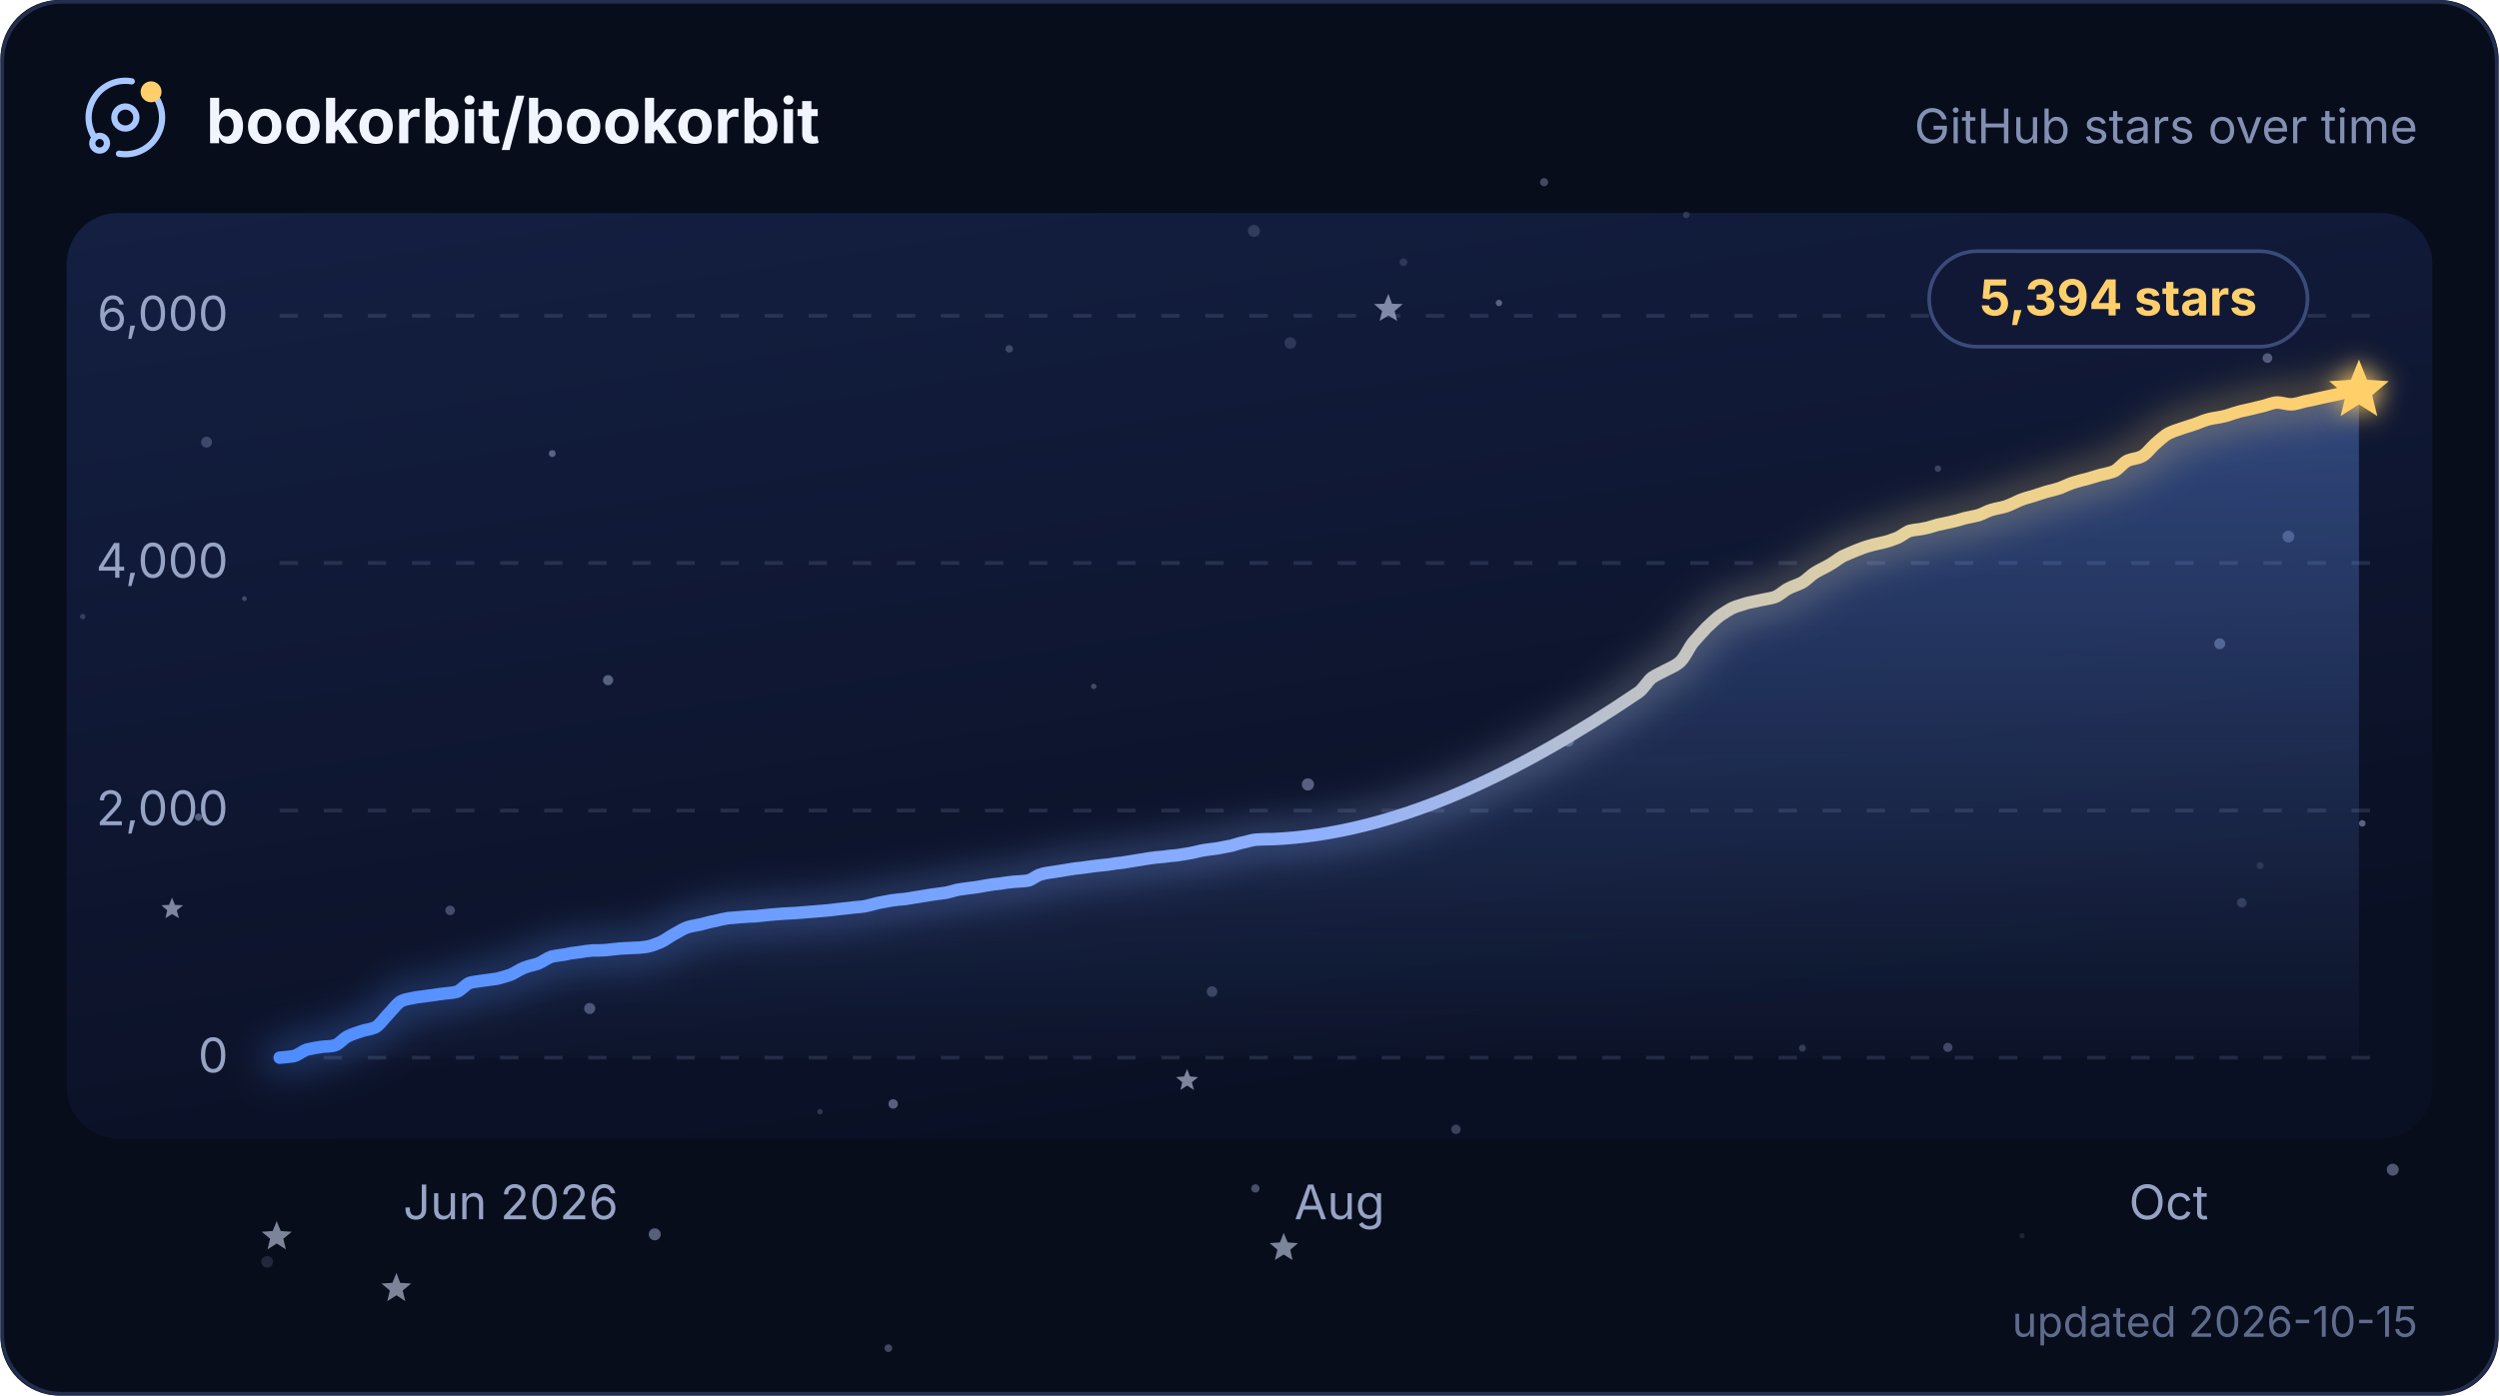
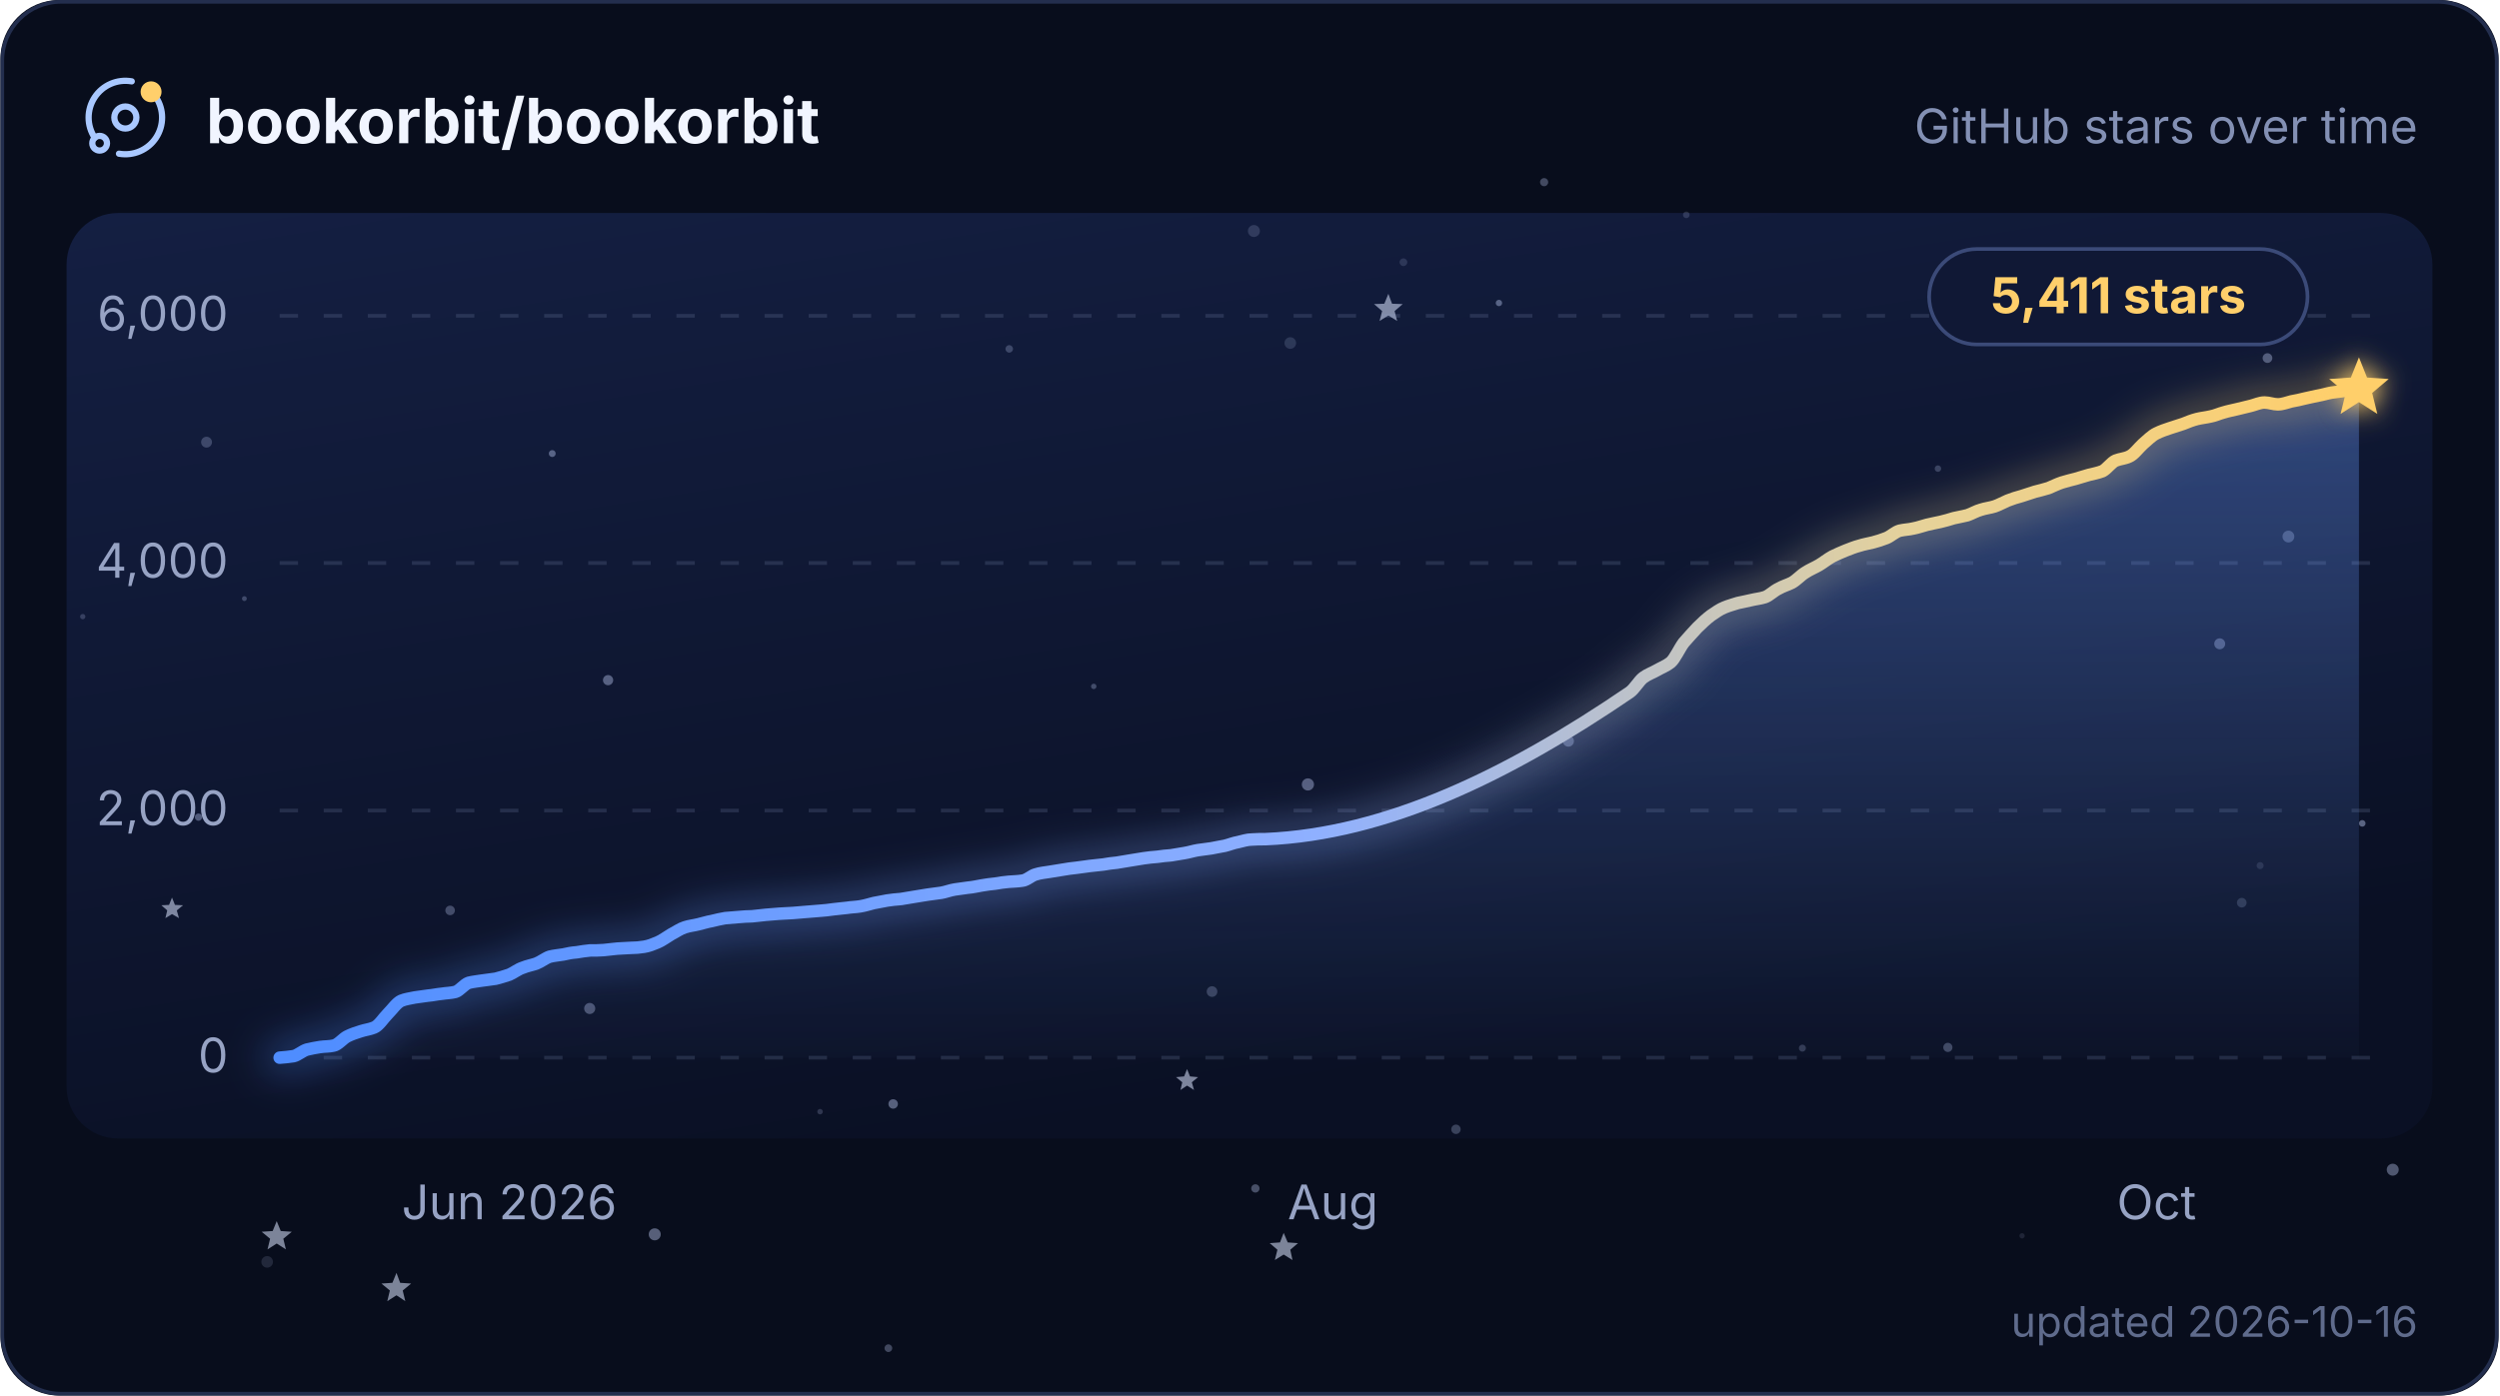
<svg xmlns="http://www.w3.org/2000/svg" width="580" height="324" viewBox="0 0 680 380" role="img" aria-labelledby="title description">
  <defs>
    <linearGradient id="plot" x1="0" y1="0" x2="0.4" y2="1">
      <stop offset="0" stop-color="#141f42" />
      <stop offset="1" stop-color="#0a1024" />
    </linearGradient>
    <linearGradient id="trend" x1="0" y1="0" x2="1" y2="0">
      <stop offset="0" stop-color="#4f8dff" />
      <stop offset="0.5" stop-color="#8fb0ff" />
      <stop offset="0.79" stop-color="#e6d29a" />
      <stop offset="1" stop-color="#ffcf6b" />
    </linearGradient>
    <linearGradient id="trendArea" x1="0" y1="0" x2="0" y2="1">
      <stop offset="0" stop-color="#6b9cff" stop-opacity="0.36" />
      <stop offset="1" stop-color="#6b9cff" stop-opacity="0.02" />
    </linearGradient>
    <filter id="trendGlow" x="-6%" y="-40%" width="112%" height="180%">
      <feGaussianBlur stdDeviation="5" />
    </filter>
    <filter id="headGlow" x="-150%" y="-150%" width="400%" height="400%">
      <feGaussianBlur stdDeviation="3.4" result="glow" />
      <feMerge>
        <feMergeNode in="glow" />
        <feMergeNode in="SourceGraphic" />
      </feMerge>
    </filter>
    <clipPath id="cardClip">
      <rect width="680" height="380" rx="16" />
    </clipPath>
    <style>
      text { font-family: Inter, ui-sans-serif, system-ui, -apple-system, BlinkMacSystemFont, "Segoe UI", sans-serif; }
      .grid { stroke: #93a2cc; stroke-opacity: 0.18; stroke-width: 1; stroke-dasharray: 5 7; }
      .axis-label { fill: #97a3c4; font-size: 13px; }
      .twinkle { opacity: 0.55; transform-box: fill-box; transform-origin: center; animation: twinkle ease-in-out infinite; }
      .trend, .trend-glow { stroke-dasharray: 655; animation: draw 2.1s cubic-bezier(0.22, 0.61, 0.36, 1) 1; }
      .satellite { transform-origin: 0 0; animation: spin 16s linear infinite; }
      @keyframes twinkle { 0%, 100% { opacity: 0.25; transform: scale(0.72); } 50% { opacity: 1; transform: scale(1.12); } }
      @keyframes draw { from { stroke-dashoffset: 655; } to { stroke-dashoffset: 0; } }
      @keyframes spin { to { transform: rotate(360deg); } }
      @media (prefers-reduced-motion: reduce) {
        .twinkle, .trend, .trend-glow, .satellite { animation: none; }
        .twinkle { opacity: 0.65; }
      }
    </style>
  </defs>
  <g clip-path="url(#cardClip)">
    <rect width="680" height="380" fill="#080d1c" />
    <rect x="18" y="58" width="644" height="252" rx="14" fill="url(#plot)" />
    <g>
      <circle cx="458.9" cy="58.5" r="0.90" fill="#c8d6ff" opacity="0.17" />
      <circle cx="396.2" cy="307.5" r="1.28" fill="#c8d6ff" opacity="0.25" />
      <circle cx="53.9" cy="222.5" r="0.99" fill="#c8d6ff" opacity="0.36" />
      <circle cx="341.2" cy="62.9" r="1.63" fill="#c8d6ff" opacity="0.17" />
      <circle cx="243" cy="300.6" r="1.29" fill="#c8d6ff" opacity="0.40" />
      <circle cx="355.9" cy="213.6" r="1.66" fill="#c8d6ff" opacity="0.39" />
      <circle cx="604.1" cy="175.3" r="1.49" fill="#c8d6ff" opacity="0.34" />
      <circle cx="426.8" cy="201.8" r="1.51" fill="#c8d6ff" opacity="0.34" />
      <circle cx="617.1" cy="97.5" r="1.32" fill="#c8d6ff" opacity="0.35" />
      <circle cx="66.4" cy="163" r="0.66" fill="#c8d6ff" opacity="0.26" />
      <circle cx="297.6" cy="186.9" r="0.74" fill="#c8d6ff" opacity="0.28" />
      <circle cx="351.1" cy="93.4" r="1.58" fill="#c8d6ff" opacity="0.16" />
      <circle cx="329.8" cy="270" r="1.45" fill="#c8d6ff" opacity="0.24" />
      <circle cx="241.7" cy="367.1" r="1.05" fill="#c8d6ff" opacity="0.29" />
      <circle cx="122.4" cy="247.9" r="1.30" fill="#c8d6ff" opacity="0.29" />
      <circle cx="490.5" cy="285.4" r="0.96" fill="#c8d6ff" opacity="0.21" />
      <circle cx="381.9" cy="71.4" r="1.05" fill="#c8d6ff" opacity="0.15" />
      <circle cx="178.1" cy="336.1" r="1.64" fill="#c8d6ff" opacity="0.41" />
      <circle cx="341.6" cy="323.6" r="1.13" fill="#c8d6ff" opacity="0.33" />
      <circle cx="150.2" cy="123.5" r="0.94" fill="#c8d6ff" opacity="0.39" />
      <circle cx="165.4" cy="185.2" r="1.39" fill="#c8d6ff" opacity="0.39" />
      <circle cx="223.1" cy="302.7" r="0.75" fill="#c8d6ff" opacity="0.19" />
      <circle cx="274.6" cy="95" r="1.02" fill="#c8d6ff" opacity="0.24" />
      <circle cx="22.4" cy="167.9" r="0.72" fill="#c8d6ff" opacity="0.21" />
      <circle cx="622.8" cy="146.1" r="1.61" fill="#c8d6ff" opacity="0.29" />
      <circle cx="407.9" cy="82.5" r="0.87" fill="#c8d6ff" opacity="0.39" />
      <circle cx="420.2" cy="49.6" r="1.11" fill="#c8d6ff" opacity="0.30" />
      <circle cx="550.3" cy="336.5" r="0.72" fill="#c8d6ff" opacity="0.12" />
      <circle cx="642.9" cy="224.2" r="0.90" fill="#c8d6ff" opacity="0.42" />
      <circle cx="160.4" cy="274.6" r="1.51" fill="#c8d6ff" opacity="0.33" />
      <circle cx="610.1" cy="245.8" r="1.31" fill="#c8d6ff" opacity="0.18" />
      <circle cx="651.2" cy="318.5" r="1.63" fill="#c8d6ff" opacity="0.37" />
      <circle cx="527.4" cy="127.6" r="0.88" fill="#c8d6ff" opacity="0.23" />
      <circle cx="56.1" cy="120.4" r="1.48" fill="#c8d6ff" opacity="0.24" />
      <circle cx="530.1" cy="285.2" r="1.25" fill="#c8d6ff" opacity="0.28" />
      <circle cx="615.1" cy="235.7" r="0.96" fill="#c8d6ff" opacity="0.13" />
      <circle cx="72.6" cy="343.6" r="1.58" fill="#c8d6ff" opacity="0.14" />
      <path class="twinkle" d="M377.8,80 L378.8,82.7 L381.7,82.8 L379.5,84.7 L380.2,87.4 L377.8,85.9 L375.4,87.4 L376.1,84.7 L373.9,82.8 L376.7,82.7Z" fill="#dbe5ff" style="animation-duration:6.5s;animation-delay:-4.5s" />
      <path class="twinkle" d="M75.2,332.5 L76.3,335.2 L79.3,335.4 L77,337.3 L77.7,340.2 L75.2,338.6 L72.7,340.2 L73.4,337.3 L71.1,335.4 L74.1,335.2Z" fill="#dbe5ff" style="animation-duration:5.0s;animation-delay:-2.0s" />
      <path class="twinkle" d="M46.7,244.4 L47.5,246.4 L49.7,246.5 L48,247.9 L48.6,250 L46.7,248.9 L44.9,250 L45.4,247.9 L43.8,246.5 L45.9,246.4Z" fill="#dbe5ff" style="animation-duration:4.8s;animation-delay:-2.2s" />
      <path class="twinkle" d="M349.3,335.7 L350.4,338.3 L353.2,338.5 L351.1,340.3 L351.7,343.1 L349.3,341.6 L346.9,343.1 L347.6,340.3 L345.5,338.5 L348.3,338.3Z" fill="#dbe5ff" style="animation-duration:5.8s;animation-delay:-2.4s" />
      <path class="twinkle" d="M323,291.1 L323.8,293.1 L326,293.3 L324.3,294.7 L324.9,296.8 L323,295.6 L321.2,296.8 L321.7,294.7 L320,293.3 L322.2,293.1Z" fill="#dbe5ff" style="animation-duration:5.4s;animation-delay:-0.3s" />
      <path class="twinkle" d="M107.8,346.6 L108.8,349.3 L111.8,349.5 L109.5,351.4 L110.2,354.3 L107.8,352.7 L105.3,354.3 L106,351.4 L103.7,349.5 L106.7,349.3Z" fill="#dbe5ff" style="animation-duration:6.7s;animation-delay:-3.8s" />
    </g>
    <g>
      <line x1="76" y1="288" x2="646" y2="288" class="grid" />
      <text x="62" y="292" text-anchor="end" class="axis-label">0</text>
      <line x1="76" y1="220.7" x2="646" y2="220.7" class="grid" />
      <text x="62" y="224.7" text-anchor="end" class="axis-label">2,000</text>
      <line x1="76" y1="153.3" x2="646" y2="153.3" class="grid" />
      <text x="62" y="157.3" text-anchor="end" class="axis-label">4,000</text>
      <line x1="76" y1="86" x2="646" y2="86" class="grid" />
      <text x="62" y="90" text-anchor="end" class="axis-label">6,000</text>
    </g>
-     <path d="M76 288 C77.2 287.9 78.5 287.8 79.7 287.6 C80.9 287.4 82.2 286.2 83.4 285.8 C84.6 285.5 85.9 285.3 87.1 285.1 C88.3 284.9 89.6 285 90.8 284.7 C92 284.5 93.3 282.8 94.5 282.2 C95.7 281.6 97 281.2 98.2 280.8 C99.4 280.4 100.7 280.3 101.9 279.8 C103.1 279.3 104.4 277.3 105.6 276.1 C106.8 274.9 108.1 273 109.3 272.5 C110.5 272 111.8 271.9 113 271.6 C114.2 271.4 115.5 271.3 116.7 271.1 C117.9 271 119.2 270.7 120.4 270.6 C121.6 270.4 122.9 270.4 124.1 270.1 C125.3 269.8 126.6 268 127.8 267.6 C129 267.3 130.3 267.2 131.5 267 C132.7 266.8 134 266.7 135.2 266.5 C136.4 266.2 137.7 265.8 138.9 265.4 C140.1 264.9 141.4 263.9 142.6 263.5 C143.8 263 145.1 262.8 146.3 262.4 C147.5 261.9 148.8 260.9 150 260.5 C151.2 260.2 152.5 260.1 153.7 259.9 C154.9 259.6 156.2 259.4 157.4 259.3 C158.6 259.1 159.9 258.9 161.1 258.8 C162.3 258.8 163.6 258.8 164.8 258.7 C166 258.6 167.3 258.4 168.5 258.3 C169.7 258.2 170.9 258.2 172.2 258.1 C173.4 258.1 174.6 258 175.9 257.8 C177.1 257.6 178.3 257.1 179.6 256.6 C180.8 256.1 182 255.1 183.3 254.4 C184.5 253.8 185.7 252.9 187 252.5 C188.2 252.1 189.4 252 190.7 251.7 C191.9 251.4 193.1 251 194.4 250.8 C195.6 250.5 196.8 250.2 198.1 250 C199.3 249.9 200.5 249.8 201.8 249.7 C203 249.6 204.2 249.5 205.5 249.5 C206.7 249.4 207.9 249.2 209.2 249.1 C210.4 249 211.6 248.9 212.9 248.8 C214.1 248.7 215.3 248.7 216.6 248.6 C217.8 248.5 219 248.4 220.3 248.3 C221.5 248.2 222.7 248.1 224 248 C225.2 247.9 226.4 247.8 227.7 247.6 C228.9 247.5 230.1 247.3 231.4 247.2 C232.6 247 233.8 247 235.1 246.8 C236.3 246.6 237.5 246.2 238.8 245.9 C240 245.7 241.2 245.4 242.5 245.2 C243.7 245 244.9 244.9 246.2 244.8 C247.4 244.6 248.6 244.4 249.9 244.2 C251.1 244 252.3 243.8 253.6 243.6 C254.8 243.4 256 243.3 257.3 243.1 C258.5 242.9 259.7 242.4 261 242.2 C262.2 242 263.4 241.9 264.7 241.7 C265.9 241.6 267.1 241.3 268.4 241.1 C269.6 240.9 270.8 240.7 272.1 240.6 C273.3 240.4 274.5 240.2 275.8 240.1 C277 240 278.2 240 279.5 239.8 C280.7 239.7 281.9 238.4 283.2 238.1 C284.4 237.7 285.6 237.6 286.9 237.4 C288.1 237.2 289.3 237 290.6 236.8 C291.8 236.6 293 236.4 294.3 236.3 C295.5 236.1 296.7 236 298 235.8 C299.2 235.7 300.4 235.5 301.7 235.4 C302.9 235.2 304.1 235 305.4 234.9 C306.6 234.7 307.8 234.5 309.1 234.3 C310.3 234.1 311.5 233.9 312.8 233.7 C314 233.5 315.2 233.4 316.5 233.3 C317.7 233.1 318.9 233 320.2 232.9 C321.4 232.7 322.6 232.5 323.9 232.3 C325.1 232.1 326.3 231.7 327.6 231.5 C328.8 231.3 330 231.2 331.3 231 C332.5 230.8 333.7 230.5 335 230.3 C336.2 230 337.4 229.5 338.7 229.3 C339.9 229 341.1 228.6 342.4 228.6 C343.6 228.5 344.8 228.5 346.1 228.5 C379.3 227.1 412.6 211 445.9 188.5 C447.2 187.6 448.4 185.4 449.6 184.5 C450.9 183.6 452.1 183.2 453.3 182.5 C454.6 181.8 455.8 181.4 457 180.4 C458.3 179.4 459.5 176.6 460.7 175 C462 173.5 463.2 172.2 464.4 170.9 C465.7 169.7 466.9 168.5 468.1 167.6 C469.4 166.8 470.6 165.9 471.8 165.4 C473.1 164.9 474.3 164.6 475.5 164.2 C476.8 163.9 478 163.7 479.2 163.4 C480.5 163.1 481.7 163 482.9 162.6 C484.2 162.2 485.4 160.9 486.6 160.3 C487.9 159.6 489.1 159.3 490.3 158.7 C491.6 158 492.8 156.6 494 155.9 C495.3 155.1 496.5 154.6 497.7 153.9 C499 153.2 500.2 152.2 501.4 151.5 C502.7 150.9 503.9 150.4 505.1 149.9 C506.4 149.4 507.6 148.9 508.8 148.6 C510.1 148.2 511.3 148 512.5 147.7 C513.8 147.4 515 147 516.2 146.5 C517.5 146 518.7 144.8 519.9 144.5 C521.2 144.2 522.4 144.2 523.6 143.9 C524.9 143.7 526.1 143.2 527.3 142.9 C528.6 142.6 529.8 142.4 531 142.1 C532.3 141.8 533.5 141.5 534.7 141.1 C536 140.8 537.2 140.6 538.4 140.3 C539.7 139.9 540.9 139.1 542.1 138.8 C543.4 138.4 544.6 138.3 545.8 137.9 C547.1 137.5 548.3 136.8 549.5 136.3 C550.7 135.8 552 135.4 553.2 135.1 C554.4 134.7 555.7 134.3 556.9 133.9 C558.1 133.6 559.4 133.3 560.6 132.9 C561.8 132.4 563.1 131.8 564.3 131.4 C565.5 131 566.8 130.7 568 130.4 C569.2 130 570.5 129.7 571.7 129.3 C572.9 129 574.2 128.8 575.4 128.3 C576.6 127.7 577.9 125.9 579.1 125.4 C580.3 124.9 581.6 124.9 582.8 124.3 C584 123.8 585.3 122 586.5 120.9 C587.7 119.9 589 118.6 590.2 118 C591.4 117.4 592.7 117 593.9 116.6 C595.1 116.2 596.4 115.8 597.6 115.4 C598.8 114.9 600.1 114.4 601.3 114.1 C602.5 113.8 603.8 113.7 605 113.4 C606.2 113.2 607.5 112.6 608.7 112.3 C609.9 111.9 611.2 111.7 612.4 111.4 C613.6 111.1 614.9 110.8 616.1 110.5 C617.3 110.2 618.6 109.6 619.8 109.6 C621 109.6 622.3 110.1 623.5 110.1 C624.7 110.1 626 109.6 627.2 109.3 C628.4 109.1 629.7 108.8 630.9 108.5 C632.1 108.2 633.4 108 634.6 107.7 C635.8 107.5 637.1 107.1 638.3 106.9 C639.5 106.7 640.8 106.6 642 106.4 L642 288 L76 288 Z" fill="url(#trendArea)" />
-     <path class="trend-glow" d="M76 288 C77.2 287.9 78.5 287.8 79.7 287.6 C80.9 287.4 82.2 286.2 83.4 285.8 C84.6 285.5 85.9 285.3 87.1 285.1 C88.3 284.9 89.6 285 90.8 284.7 C92 284.5 93.3 282.8 94.5 282.2 C95.7 281.6 97 281.2 98.2 280.8 C99.4 280.4 100.7 280.3 101.9 279.8 C103.1 279.3 104.4 277.3 105.6 276.1 C106.8 274.9 108.1 273 109.3 272.5 C110.5 272 111.8 271.9 113 271.6 C114.2 271.4 115.5 271.3 116.7 271.1 C117.9 271 119.2 270.7 120.4 270.6 C121.6 270.4 122.9 270.4 124.1 270.1 C125.3 269.8 126.6 268 127.8 267.6 C129 267.3 130.3 267.2 131.5 267 C132.7 266.8 134 266.7 135.2 266.5 C136.4 266.2 137.7 265.8 138.9 265.4 C140.1 264.9 141.4 263.9 142.6 263.5 C143.8 263 145.1 262.8 146.3 262.4 C147.5 261.9 148.8 260.9 150 260.5 C151.2 260.2 152.5 260.1 153.7 259.9 C154.9 259.6 156.2 259.4 157.4 259.3 C158.6 259.1 159.9 258.9 161.1 258.8 C162.3 258.8 163.6 258.8 164.8 258.7 C166 258.6 167.3 258.4 168.5 258.3 C169.7 258.2 170.9 258.2 172.2 258.1 C173.4 258.1 174.6 258 175.9 257.8 C177.1 257.6 178.3 257.1 179.6 256.6 C180.8 256.1 182 255.1 183.3 254.4 C184.5 253.8 185.7 252.9 187 252.5 C188.2 252.1 189.4 252 190.7 251.7 C191.9 251.4 193.1 251 194.4 250.8 C195.6 250.5 196.8 250.2 198.1 250 C199.3 249.9 200.5 249.8 201.8 249.7 C203 249.6 204.2 249.5 205.5 249.5 C206.7 249.4 207.9 249.2 209.2 249.1 C210.4 249 211.6 248.9 212.9 248.8 C214.1 248.7 215.3 248.7 216.6 248.6 C217.8 248.5 219 248.4 220.3 248.3 C221.5 248.2 222.7 248.1 224 248 C225.2 247.9 226.4 247.8 227.7 247.6 C228.9 247.5 230.1 247.3 231.4 247.2 C232.6 247 233.8 247 235.1 246.8 C236.3 246.6 237.5 246.2 238.8 245.9 C240 245.7 241.2 245.4 242.5 245.2 C243.7 245 244.9 244.9 246.2 244.8 C247.4 244.6 248.6 244.4 249.9 244.2 C251.1 244 252.3 243.8 253.6 243.6 C254.8 243.4 256 243.3 257.3 243.1 C258.5 242.9 259.7 242.4 261 242.2 C262.2 242 263.4 241.9 264.7 241.7 C265.9 241.6 267.1 241.3 268.4 241.1 C269.6 240.9 270.8 240.7 272.1 240.6 C273.3 240.4 274.5 240.2 275.8 240.1 C277 240 278.2 240 279.5 239.8 C280.7 239.7 281.9 238.4 283.2 238.1 C284.4 237.7 285.6 237.6 286.9 237.4 C288.1 237.2 289.3 237 290.6 236.8 C291.8 236.6 293 236.4 294.3 236.3 C295.5 236.1 296.7 236 298 235.8 C299.2 235.7 300.4 235.5 301.7 235.4 C302.9 235.2 304.1 235 305.4 234.9 C306.6 234.7 307.8 234.5 309.1 234.3 C310.3 234.1 311.5 233.9 312.8 233.7 C314 233.5 315.2 233.4 316.5 233.3 C317.7 233.1 318.9 233 320.2 232.9 C321.4 232.7 322.6 232.5 323.9 232.3 C325.1 232.1 326.3 231.7 327.6 231.5 C328.8 231.3 330 231.2 331.3 231 C332.5 230.8 333.7 230.5 335 230.3 C336.2 230 337.4 229.5 338.7 229.3 C339.9 229 341.1 228.6 342.4 228.6 C343.6 228.5 344.8 228.5 346.1 228.5 C379.3 227.1 412.6 211 445.9 188.5 C447.2 187.6 448.4 185.4 449.6 184.5 C450.9 183.6 452.1 183.2 453.3 182.5 C454.6 181.8 455.8 181.4 457 180.4 C458.3 179.4 459.5 176.6 460.7 175 C462 173.5 463.2 172.2 464.4 170.9 C465.7 169.7 466.9 168.5 468.1 167.6 C469.4 166.8 470.6 165.9 471.8 165.4 C473.1 164.9 474.3 164.6 475.5 164.2 C476.8 163.9 478 163.7 479.2 163.4 C480.5 163.1 481.7 163 482.9 162.6 C484.2 162.2 485.4 160.9 486.6 160.3 C487.9 159.6 489.1 159.3 490.3 158.7 C491.6 158 492.8 156.6 494 155.9 C495.3 155.1 496.5 154.6 497.7 153.9 C499 153.2 500.2 152.2 501.4 151.5 C502.7 150.9 503.9 150.4 505.1 149.9 C506.4 149.4 507.6 148.9 508.8 148.6 C510.1 148.2 511.3 148 512.5 147.7 C513.8 147.4 515 147 516.2 146.5 C517.5 146 518.7 144.8 519.9 144.5 C521.2 144.2 522.4 144.2 523.6 143.9 C524.9 143.7 526.1 143.2 527.3 142.9 C528.6 142.6 529.8 142.4 531 142.1 C532.3 141.8 533.5 141.5 534.7 141.1 C536 140.8 537.2 140.6 538.4 140.3 C539.7 139.9 540.9 139.1 542.1 138.8 C543.4 138.4 544.6 138.3 545.8 137.9 C547.1 137.5 548.3 136.8 549.5 136.3 C550.7 135.8 552 135.4 553.2 135.1 C554.4 134.7 555.7 134.3 556.9 133.9 C558.1 133.6 559.4 133.3 560.6 132.9 C561.8 132.4 563.1 131.8 564.3 131.4 C565.5 131 566.8 130.7 568 130.4 C569.2 130 570.5 129.7 571.7 129.3 C572.9 129 574.2 128.8 575.4 128.3 C576.6 127.7 577.9 125.9 579.1 125.4 C580.3 124.9 581.6 124.9 582.8 124.3 C584 123.8 585.3 122 586.5 120.9 C587.7 119.9 589 118.6 590.2 118 C591.4 117.4 592.7 117 593.9 116.6 C595.1 116.2 596.4 115.8 597.6 115.4 C598.8 114.9 600.1 114.4 601.3 114.1 C602.5 113.8 603.8 113.7 605 113.4 C606.2 113.2 607.5 112.6 608.7 112.3 C609.9 111.9 611.2 111.7 612.4 111.4 C613.6 111.1 614.9 110.8 616.1 110.5 C617.3 110.2 618.6 109.6 619.8 109.6 C621 109.6 622.3 110.1 623.5 110.1 C624.7 110.1 626 109.6 627.2 109.3 C628.4 109.1 629.7 108.8 630.9 108.5 C632.1 108.2 633.4 108 634.6 107.7 C635.8 107.5 637.1 107.1 638.3 106.9 C639.5 106.7 640.8 106.6 642 106.4" fill="none" stroke="url(#trend)" stroke-width="9" stroke-linecap="round" opacity="0.32" filter="url(#trendGlow)" />
-     <path class="trend" d="M76 288 C77.2 287.9 78.5 287.8 79.7 287.6 C80.9 287.4 82.2 286.2 83.4 285.8 C84.6 285.5 85.9 285.3 87.1 285.1 C88.3 284.9 89.6 285 90.8 284.7 C92 284.5 93.3 282.8 94.5 282.2 C95.7 281.6 97 281.2 98.2 280.8 C99.4 280.4 100.7 280.3 101.9 279.8 C103.1 279.3 104.4 277.3 105.6 276.1 C106.8 274.9 108.1 273 109.3 272.5 C110.5 272 111.8 271.9 113 271.6 C114.2 271.4 115.5 271.3 116.7 271.1 C117.9 271 119.2 270.7 120.4 270.6 C121.6 270.4 122.9 270.4 124.1 270.1 C125.3 269.8 126.6 268 127.8 267.6 C129 267.3 130.3 267.2 131.5 267 C132.7 266.8 134 266.7 135.2 266.5 C136.4 266.2 137.7 265.8 138.9 265.4 C140.1 264.9 141.4 263.9 142.6 263.5 C143.8 263 145.1 262.8 146.3 262.4 C147.5 261.9 148.8 260.9 150 260.5 C151.2 260.2 152.5 260.1 153.7 259.9 C154.9 259.6 156.2 259.4 157.4 259.3 C158.6 259.1 159.9 258.9 161.1 258.8 C162.3 258.8 163.6 258.8 164.8 258.7 C166 258.6 167.3 258.4 168.5 258.3 C169.7 258.2 170.9 258.2 172.2 258.1 C173.4 258.1 174.6 258 175.9 257.8 C177.1 257.6 178.3 257.1 179.6 256.6 C180.8 256.1 182 255.1 183.3 254.4 C184.5 253.8 185.7 252.9 187 252.5 C188.2 252.1 189.4 252 190.7 251.7 C191.9 251.4 193.1 251 194.4 250.8 C195.6 250.5 196.8 250.2 198.1 250 C199.3 249.9 200.5 249.8 201.8 249.7 C203 249.6 204.2 249.5 205.5 249.5 C206.7 249.4 207.9 249.2 209.2 249.1 C210.4 249 211.6 248.9 212.9 248.8 C214.1 248.7 215.3 248.7 216.6 248.6 C217.8 248.5 219 248.4 220.3 248.3 C221.5 248.2 222.7 248.1 224 248 C225.2 247.9 226.4 247.8 227.7 247.6 C228.9 247.5 230.1 247.3 231.4 247.2 C232.6 247 233.8 247 235.1 246.8 C236.3 246.6 237.5 246.2 238.8 245.9 C240 245.7 241.2 245.4 242.5 245.2 C243.7 245 244.9 244.9 246.2 244.8 C247.4 244.6 248.6 244.4 249.9 244.2 C251.1 244 252.3 243.8 253.6 243.6 C254.8 243.4 256 243.3 257.3 243.1 C258.5 242.9 259.7 242.4 261 242.2 C262.2 242 263.4 241.9 264.7 241.7 C265.9 241.6 267.1 241.3 268.4 241.1 C269.6 240.9 270.8 240.7 272.1 240.6 C273.3 240.4 274.5 240.2 275.8 240.1 C277 240 278.2 240 279.5 239.8 C280.7 239.7 281.9 238.4 283.2 238.1 C284.4 237.7 285.6 237.6 286.9 237.4 C288.1 237.2 289.3 237 290.6 236.8 C291.8 236.6 293 236.4 294.3 236.3 C295.5 236.1 296.7 236 298 235.8 C299.2 235.7 300.4 235.5 301.7 235.4 C302.9 235.2 304.1 235 305.4 234.9 C306.6 234.7 307.8 234.5 309.1 234.3 C310.3 234.1 311.5 233.9 312.8 233.7 C314 233.5 315.2 233.4 316.5 233.3 C317.7 233.1 318.9 233 320.2 232.9 C321.4 232.7 322.6 232.5 323.9 232.3 C325.1 232.1 326.3 231.7 327.6 231.5 C328.8 231.3 330 231.2 331.3 231 C332.5 230.8 333.7 230.5 335 230.3 C336.2 230 337.4 229.5 338.7 229.3 C339.9 229 341.1 228.6 342.4 228.6 C343.6 228.5 344.8 228.5 346.1 228.5 C379.3 227.1 412.6 211 445.9 188.5 C447.2 187.6 448.4 185.4 449.6 184.5 C450.9 183.6 452.1 183.2 453.3 182.5 C454.6 181.8 455.8 181.4 457 180.4 C458.3 179.4 459.5 176.6 460.7 175 C462 173.5 463.2 172.2 464.4 170.9 C465.7 169.7 466.9 168.5 468.1 167.6 C469.4 166.8 470.6 165.9 471.8 165.4 C473.1 164.9 474.3 164.6 475.5 164.2 C476.8 163.9 478 163.7 479.2 163.4 C480.5 163.1 481.7 163 482.9 162.6 C484.2 162.2 485.4 160.9 486.6 160.3 C487.9 159.6 489.1 159.3 490.3 158.7 C491.6 158 492.8 156.6 494 155.9 C495.3 155.1 496.5 154.6 497.7 153.9 C499 153.2 500.2 152.2 501.4 151.5 C502.7 150.9 503.9 150.4 505.1 149.9 C506.4 149.4 507.6 148.9 508.8 148.6 C510.1 148.2 511.3 148 512.5 147.7 C513.8 147.4 515 147 516.2 146.5 C517.5 146 518.7 144.8 519.9 144.5 C521.2 144.2 522.4 144.2 523.6 143.9 C524.9 143.7 526.1 143.2 527.3 142.9 C528.6 142.6 529.8 142.4 531 142.1 C532.3 141.8 533.5 141.5 534.7 141.1 C536 140.8 537.2 140.6 538.4 140.3 C539.7 139.9 540.9 139.1 542.1 138.8 C543.4 138.4 544.6 138.3 545.8 137.9 C547.1 137.5 548.3 136.8 549.5 136.3 C550.7 135.8 552 135.4 553.2 135.1 C554.4 134.7 555.7 134.3 556.9 133.9 C558.1 133.6 559.4 133.3 560.6 132.9 C561.8 132.4 563.1 131.8 564.3 131.4 C565.5 131 566.8 130.7 568 130.4 C569.2 130 570.5 129.7 571.7 129.3 C572.9 129 574.2 128.8 575.4 128.3 C576.6 127.7 577.9 125.9 579.1 125.4 C580.3 124.9 581.6 124.9 582.8 124.3 C584 123.8 585.3 122 586.5 120.9 C587.7 119.9 589 118.6 590.2 118 C591.4 117.4 592.7 117 593.9 116.6 C595.1 116.2 596.4 115.8 597.6 115.4 C598.8 114.9 600.1 114.4 601.3 114.1 C602.5 113.8 603.8 113.7 605 113.4 C606.2 113.2 607.5 112.6 608.7 112.3 C609.9 111.9 611.2 111.7 612.4 111.4 C613.6 111.1 614.9 110.8 616.1 110.5 C617.3 110.2 618.6 109.6 619.8 109.6 C621 109.6 622.3 110.1 623.5 110.1 C624.7 110.1 626 109.6 627.2 109.3 C628.4 109.1 629.7 108.8 630.9 108.5 C632.1 108.2 633.4 108 634.6 107.7 C635.8 107.5 637.1 107.1 638.3 106.9 C639.5 106.7 640.8 106.6 642 106.4" fill="none" stroke="url(#trend)" stroke-width="3.4" stroke-linecap="round" stroke-linejoin="round" />
+     <path d="M76 288 C77.2 287.9 78.5 287.8 79.7 287.6 C80.9 287.4 82.1 286.2 83.4 285.8 C84.6 285.5 85.8 285.3 87 285.1 C88.3 284.9 89.5 285 90.7 284.7 C91.9 284.5 93.2 282.8 94.4 282.2 C95.6 281.6 96.8 281.2 98.1 280.8 C99.3 280.4 100.5 280.3 101.7 279.8 C103 279.3 104.2 277.3 105.4 276.1 C106.6 274.9 107.9 273 109.1 272.5 C110.3 272 111.5 271.9 112.8 271.6 C114 271.4 115.2 271.3 116.4 271.1 C117.7 271 118.9 270.7 120.1 270.6 C121.3 270.4 122.6 270.4 123.8 270.1 C125 269.8 126.2 268 127.5 267.6 C128.7 267.3 129.9 267.2 131.1 267 C132.4 266.8 133.6 266.7 134.8 266.5 C136 266.2 137.3 265.8 138.5 265.4 C139.7 264.9 140.9 263.9 142.2 263.5 C143.4 263 144.6 262.8 145.8 262.4 C147.1 261.9 148.3 260.9 149.5 260.5 C150.7 260.2 152 260.1 153.2 259.9 C154.4 259.6 155.6 259.4 156.9 259.3 C158.1 259.1 159.3 258.9 160.5 258.8 C161.8 258.8 163 258.8 164.2 258.7 C165.4 258.6 166.7 258.4 167.9 258.3 C169.1 258.2 170.3 258.2 171.6 258.1 C172.8 258.1 174 258 175.2 257.8 C176.5 257.6 177.7 257.1 178.9 256.6 C180.1 256.1 181.4 255.1 182.6 254.4 C183.8 253.8 185 252.9 186.3 252.5 C187.5 252.1 188.7 252 189.9 251.7 C191.2 251.4 192.4 251 193.6 250.8 C194.8 250.5 196.1 250.2 197.3 250 C198.5 249.9 199.7 249.8 201 249.7 C202.2 249.6 203.4 249.5 204.6 249.5 C205.9 249.4 207.1 249.2 208.3 249.1 C209.5 249 210.8 248.9 212 248.8 C213.2 248.7 214.4 248.7 215.7 248.6 C216.9 248.5 218.1 248.4 219.3 248.3 C220.6 248.2 221.8 248.1 223 248 C224.2 247.9 225.5 247.8 226.7 247.6 C227.9 247.5 229.1 247.3 230.4 247.2 C231.6 247 232.8 247 234 246.8 C235.3 246.6 236.5 246.2 237.7 245.9 C238.9 245.7 240.2 245.4 241.4 245.2 C242.6 245 243.8 244.9 245.1 244.8 C246.3 244.6 247.5 244.4 248.7 244.2 C250 244 251.2 243.8 252.4 243.6 C253.6 243.4 254.9 243.3 256.1 243.1 C257.3 242.9 258.5 242.4 259.8 242.2 C261 242 262.2 241.9 263.4 241.7 C264.7 241.6 265.9 241.3 267.1 241.1 C268.3 240.9 269.6 240.7 270.8 240.6 C272 240.4 273.2 240.2 274.5 240.1 C275.7 240 276.9 240 278.1 239.8 C279.4 239.7 280.6 238.4 281.8 238.1 C283 237.7 284.3 237.6 285.5 237.4 C286.7 237.2 287.9 237 289.2 236.8 C290.4 236.6 291.6 236.4 292.8 236.3 C294.1 236.1 295.3 236 296.5 235.8 C297.7 235.7 299 235.5 300.2 235.4 C301.4 235.2 302.6 235 303.9 234.9 C305.1 234.7 306.3 234.5 307.5 234.3 C308.8 234.1 310 233.9 311.2 233.7 C312.4 233.5 313.7 233.4 314.9 233.3 C316.1 233.1 317.3 233 318.6 232.9 C319.8 232.7 321 232.5 322.2 232.3 C323.5 232.1 324.7 231.7 325.9 231.5 C327.1 231.3 328.4 231.2 329.6 231 C330.8 230.8 332 230.5 333.3 230.3 C334.5 230 335.7 229.5 336.9 229.3 C338.2 229 339.4 228.6 340.6 228.6 C341.8 228.5 343.1 228.5 344.3 228.5 C377.4 227.1 410.5 211 443.5 188.5 C444.8 187.6 446 185.4 447.2 184.5 C448.4 183.6 449.7 183.2 450.9 182.5 C452.1 181.8 453.3 181.4 454.6 180.4 C455.8 179.4 457 176.6 458.2 175 C459.5 173.5 460.7 172.2 461.9 170.9 C463.1 169.7 464.4 168.5 465.6 167.6 C466.8 166.8 468 165.9 469.3 165.4 C470.5 164.9 471.7 164.6 472.9 164.2 C474.2 163.9 475.4 163.7 476.6 163.4 C477.8 163.1 479.1 163 480.3 162.6 C481.5 162.2 482.7 160.9 484 160.3 C485.2 159.6 486.4 159.3 487.6 158.7 C488.9 158 490.1 156.6 491.3 155.9 C492.5 155.1 493.8 154.6 495 153.9 C496.2 153.2 497.4 152.2 498.7 151.5 C499.9 150.9 501.1 150.4 502.3 149.9 C503.6 149.4 504.8 148.9 506 148.6 C507.2 148.2 508.5 148 509.7 147.7 C510.9 147.4 512.1 147 513.4 146.5 C514.6 146 515.8 144.8 517 144.5 C518.3 144.2 519.5 144.2 520.7 143.9 C521.9 143.7 523.2 143.2 524.4 142.9 C525.6 142.6 526.8 142.4 528.1 142.1 C529.3 141.8 530.5 141.5 531.7 141.1 C533 140.8 534.2 140.6 535.4 140.3 C536.6 139.9 537.9 139.1 539.1 138.8 C540.3 138.4 541.5 138.3 542.8 137.9 C544 137.5 545.2 136.8 546.4 136.3 C547.7 135.8 548.9 135.4 550.1 135.1 C551.3 134.7 552.6 134.3 553.8 133.9 C555 133.6 556.2 133.3 557.5 132.9 C558.7 132.4 559.9 131.8 561.1 131.4 C562.4 131 563.6 130.7 564.8 130.4 C566 130 567.3 129.7 568.5 129.3 C569.7 129 570.9 128.8 572.2 128.3 C573.4 127.7 574.6 125.9 575.8 125.4 C577.1 124.9 578.3 124.9 579.5 124.3 C580.7 123.8 582 122 583.2 120.9 C584.4 119.9 585.6 118.6 586.9 118 C588.1 117.4 589.3 117 590.5 116.6 C591.8 116.2 593 115.8 594.2 115.4 C595.4 114.9 596.7 114.4 597.9 114.1 C599.1 113.8 600.3 113.7 601.6 113.4 C602.8 113.2 604 112.6 605.2 112.3 C606.5 111.9 607.7 111.7 608.9 111.4 C610.1 111.1 611.4 110.8 612.6 110.5 C613.8 110.2 615 109.6 616.3 109.6 C617.5 109.6 618.7 110.1 619.9 110.1 C621.2 110.1 622.4 109.6 623.6 109.3 C624.8 109.1 626.1 108.8 627.3 108.5 C628.5 108.2 629.7 108 631 107.7 C632.2 107.5 633.4 107.1 634.6 106.9 C635.9 106.7 637.1 106.6 638.3 106.4 C639.5 106.2 640.8 106 642 105.8 L642 288 L76 288 Z" fill="url(#trendArea)" />
+     <path class="trend-glow" d="M76 288 C77.2 287.9 78.5 287.8 79.7 287.6 C80.9 287.4 82.1 286.2 83.4 285.8 C84.6 285.5 85.8 285.3 87 285.1 C88.3 284.9 89.5 285 90.7 284.7 C91.9 284.5 93.2 282.8 94.4 282.2 C95.6 281.6 96.8 281.2 98.1 280.8 C99.3 280.4 100.5 280.3 101.7 279.8 C103 279.3 104.2 277.3 105.4 276.1 C106.6 274.9 107.9 273 109.1 272.5 C110.3 272 111.5 271.9 112.8 271.6 C114 271.4 115.2 271.3 116.4 271.1 C117.7 271 118.9 270.7 120.1 270.6 C121.3 270.4 122.6 270.4 123.8 270.1 C125 269.8 126.2 268 127.5 267.6 C128.7 267.3 129.9 267.2 131.1 267 C132.4 266.8 133.6 266.7 134.8 266.5 C136 266.2 137.3 265.8 138.5 265.4 C139.7 264.9 140.9 263.9 142.2 263.5 C143.4 263 144.6 262.8 145.8 262.4 C147.1 261.9 148.3 260.9 149.5 260.5 C150.7 260.2 152 260.1 153.2 259.9 C154.4 259.6 155.6 259.4 156.9 259.3 C158.1 259.1 159.3 258.9 160.5 258.8 C161.8 258.8 163 258.8 164.2 258.7 C165.4 258.6 166.7 258.4 167.9 258.3 C169.1 258.2 170.3 258.2 171.6 258.1 C172.8 258.1 174 258 175.2 257.8 C176.5 257.6 177.7 257.1 178.9 256.6 C180.1 256.1 181.4 255.1 182.6 254.4 C183.8 253.8 185 252.9 186.3 252.5 C187.5 252.1 188.7 252 189.9 251.7 C191.2 251.4 192.4 251 193.6 250.8 C194.8 250.5 196.1 250.2 197.3 250 C198.5 249.9 199.7 249.8 201 249.7 C202.2 249.6 203.4 249.5 204.6 249.5 C205.9 249.4 207.1 249.2 208.3 249.1 C209.5 249 210.8 248.9 212 248.8 C213.2 248.7 214.4 248.7 215.7 248.6 C216.9 248.5 218.1 248.4 219.3 248.3 C220.6 248.2 221.8 248.1 223 248 C224.2 247.9 225.5 247.8 226.7 247.6 C227.9 247.5 229.1 247.3 230.4 247.2 C231.6 247 232.8 247 234 246.8 C235.3 246.6 236.5 246.2 237.7 245.9 C238.9 245.7 240.2 245.4 241.4 245.2 C242.6 245 243.8 244.9 245.1 244.8 C246.3 244.6 247.5 244.4 248.7 244.2 C250 244 251.2 243.8 252.4 243.6 C253.6 243.4 254.9 243.3 256.1 243.1 C257.3 242.9 258.5 242.4 259.8 242.2 C261 242 262.2 241.9 263.4 241.7 C264.7 241.6 265.9 241.3 267.1 241.1 C268.3 240.9 269.6 240.7 270.8 240.6 C272 240.4 273.2 240.2 274.5 240.1 C275.7 240 276.9 240 278.1 239.8 C279.4 239.7 280.6 238.4 281.8 238.1 C283 237.7 284.3 237.6 285.5 237.4 C286.7 237.2 287.9 237 289.2 236.8 C290.4 236.6 291.6 236.4 292.8 236.3 C294.1 236.1 295.3 236 296.5 235.8 C297.7 235.7 299 235.5 300.2 235.4 C301.4 235.2 302.6 235 303.9 234.9 C305.1 234.7 306.3 234.5 307.5 234.3 C308.8 234.1 310 233.9 311.2 233.7 C312.4 233.5 313.7 233.4 314.9 233.3 C316.1 233.1 317.3 233 318.6 232.9 C319.8 232.7 321 232.5 322.2 232.3 C323.5 232.1 324.7 231.7 325.9 231.5 C327.1 231.3 328.4 231.2 329.6 231 C330.8 230.8 332 230.5 333.3 230.3 C334.5 230 335.7 229.5 336.9 229.3 C338.2 229 339.4 228.6 340.6 228.6 C341.8 228.5 343.1 228.5 344.3 228.5 C377.4 227.1 410.5 211 443.5 188.5 C444.8 187.6 446 185.4 447.2 184.5 C448.4 183.6 449.7 183.2 450.9 182.5 C452.1 181.8 453.3 181.4 454.6 180.4 C455.8 179.4 457 176.6 458.2 175 C459.5 173.5 460.7 172.2 461.9 170.9 C463.1 169.7 464.4 168.5 465.6 167.6 C466.8 166.8 468 165.9 469.3 165.4 C470.5 164.9 471.7 164.6 472.9 164.2 C474.2 163.9 475.4 163.7 476.6 163.4 C477.8 163.1 479.1 163 480.3 162.6 C481.5 162.2 482.7 160.9 484 160.3 C485.2 159.6 486.4 159.3 487.6 158.7 C488.9 158 490.1 156.6 491.3 155.9 C492.5 155.1 493.8 154.6 495 153.9 C496.2 153.2 497.4 152.2 498.7 151.5 C499.9 150.9 501.1 150.4 502.3 149.9 C503.6 149.4 504.8 148.9 506 148.6 C507.2 148.2 508.5 148 509.7 147.7 C510.9 147.4 512.1 147 513.4 146.5 C514.6 146 515.8 144.8 517 144.5 C518.3 144.2 519.5 144.2 520.7 143.9 C521.9 143.7 523.2 143.2 524.4 142.9 C525.6 142.6 526.8 142.4 528.1 142.1 C529.3 141.8 530.5 141.5 531.7 141.1 C533 140.8 534.2 140.6 535.4 140.3 C536.6 139.9 537.9 139.1 539.1 138.8 C540.3 138.4 541.5 138.3 542.8 137.9 C544 137.5 545.2 136.8 546.4 136.3 C547.7 135.8 548.9 135.4 550.1 135.1 C551.3 134.7 552.6 134.3 553.8 133.9 C555 133.6 556.2 133.3 557.5 132.9 C558.7 132.4 559.9 131.8 561.1 131.4 C562.4 131 563.6 130.7 564.8 130.4 C566 130 567.3 129.7 568.5 129.3 C569.7 129 570.9 128.8 572.2 128.3 C573.4 127.7 574.6 125.9 575.8 125.4 C577.1 124.9 578.3 124.9 579.5 124.3 C580.7 123.8 582 122 583.2 120.9 C584.4 119.9 585.6 118.6 586.9 118 C588.1 117.4 589.3 117 590.5 116.6 C591.8 116.2 593 115.8 594.2 115.4 C595.4 114.9 596.7 114.4 597.9 114.1 C599.1 113.8 600.3 113.7 601.6 113.4 C602.8 113.2 604 112.6 605.2 112.3 C606.5 111.9 607.7 111.7 608.9 111.4 C610.1 111.1 611.4 110.8 612.6 110.5 C613.8 110.2 615 109.6 616.3 109.6 C617.5 109.6 618.7 110.1 619.9 110.1 C621.2 110.1 622.4 109.6 623.6 109.3 C624.8 109.1 626.1 108.8 627.3 108.5 C628.5 108.2 629.7 108 631 107.7 C632.2 107.5 633.4 107.1 634.6 106.9 C635.9 106.7 637.1 106.6 638.3 106.4 C639.5 106.2 640.8 106 642 105.8" fill="none" stroke="url(#trend)" stroke-width="9" stroke-linecap="round" opacity="0.32" filter="url(#trendGlow)" />
+     <path class="trend" d="M76 288 C77.2 287.9 78.5 287.8 79.7 287.6 C80.9 287.4 82.1 286.2 83.4 285.8 C84.6 285.5 85.8 285.3 87 285.1 C88.3 284.9 89.5 285 90.7 284.7 C91.9 284.5 93.2 282.8 94.4 282.2 C95.6 281.6 96.8 281.2 98.1 280.8 C99.3 280.4 100.5 280.3 101.7 279.8 C103 279.3 104.2 277.3 105.4 276.1 C106.6 274.9 107.9 273 109.1 272.5 C110.3 272 111.5 271.9 112.8 271.6 C114 271.4 115.2 271.3 116.4 271.1 C117.7 271 118.9 270.7 120.1 270.6 C121.3 270.4 122.6 270.4 123.8 270.1 C125 269.8 126.2 268 127.5 267.6 C128.7 267.3 129.9 267.2 131.1 267 C132.4 266.8 133.6 266.7 134.8 266.5 C136 266.2 137.3 265.8 138.5 265.4 C139.7 264.9 140.9 263.9 142.2 263.5 C143.4 263 144.6 262.8 145.8 262.4 C147.1 261.9 148.3 260.9 149.5 260.5 C150.7 260.2 152 260.1 153.2 259.9 C154.4 259.6 155.6 259.4 156.9 259.3 C158.1 259.1 159.3 258.9 160.5 258.8 C161.8 258.8 163 258.8 164.2 258.7 C165.4 258.6 166.7 258.4 167.9 258.3 C169.1 258.2 170.3 258.2 171.6 258.1 C172.8 258.1 174 258 175.2 257.8 C176.5 257.6 177.7 257.1 178.9 256.6 C180.1 256.1 181.4 255.1 182.6 254.4 C183.8 253.8 185 252.9 186.3 252.5 C187.5 252.1 188.7 252 189.9 251.7 C191.2 251.4 192.4 251 193.6 250.8 C194.8 250.5 196.1 250.2 197.3 250 C198.5 249.9 199.7 249.8 201 249.7 C202.2 249.6 203.4 249.5 204.6 249.5 C205.9 249.4 207.1 249.2 208.3 249.1 C209.5 249 210.8 248.9 212 248.8 C213.2 248.7 214.4 248.7 215.7 248.6 C216.9 248.5 218.1 248.4 219.3 248.3 C220.6 248.2 221.8 248.1 223 248 C224.2 247.9 225.5 247.8 226.7 247.6 C227.9 247.5 229.1 247.3 230.4 247.2 C231.6 247 232.8 247 234 246.8 C235.3 246.6 236.5 246.2 237.7 245.9 C238.9 245.7 240.2 245.4 241.4 245.2 C242.6 245 243.8 244.9 245.1 244.8 C246.3 244.6 247.5 244.4 248.7 244.2 C250 244 251.2 243.8 252.4 243.6 C253.6 243.4 254.9 243.3 256.1 243.1 C257.3 242.9 258.5 242.4 259.8 242.2 C261 242 262.2 241.9 263.4 241.7 C264.7 241.6 265.9 241.3 267.1 241.1 C268.3 240.9 269.6 240.7 270.8 240.6 C272 240.4 273.2 240.2 274.5 240.1 C275.7 240 276.9 240 278.1 239.8 C279.4 239.7 280.6 238.4 281.8 238.1 C283 237.7 284.3 237.6 285.5 237.4 C286.7 237.2 287.9 237 289.2 236.8 C290.4 236.6 291.6 236.4 292.8 236.3 C294.1 236.1 295.3 236 296.5 235.8 C297.7 235.7 299 235.5 300.2 235.4 C301.4 235.2 302.6 235 303.9 234.9 C305.1 234.7 306.3 234.5 307.5 234.3 C308.8 234.1 310 233.9 311.2 233.7 C312.4 233.5 313.7 233.4 314.9 233.3 C316.1 233.1 317.3 233 318.6 232.9 C319.8 232.7 321 232.5 322.2 232.3 C323.5 232.1 324.7 231.7 325.9 231.5 C327.1 231.3 328.4 231.2 329.6 231 C330.8 230.8 332 230.5 333.3 230.3 C334.5 230 335.7 229.5 336.9 229.3 C338.2 229 339.4 228.6 340.6 228.6 C341.8 228.5 343.1 228.5 344.3 228.5 C377.4 227.1 410.5 211 443.5 188.5 C444.8 187.6 446 185.4 447.2 184.5 C448.4 183.6 449.7 183.2 450.9 182.5 C452.1 181.8 453.3 181.4 454.6 180.4 C455.8 179.4 457 176.6 458.2 175 C459.5 173.5 460.7 172.2 461.9 170.9 C463.1 169.7 464.4 168.5 465.6 167.6 C466.8 166.8 468 165.9 469.3 165.4 C470.5 164.9 471.7 164.6 472.9 164.2 C474.2 163.9 475.4 163.7 476.6 163.4 C477.8 163.1 479.1 163 480.3 162.6 C481.5 162.2 482.7 160.9 484 160.3 C485.2 159.6 486.4 159.3 487.6 158.7 C488.9 158 490.1 156.6 491.3 155.9 C492.5 155.1 493.8 154.6 495 153.9 C496.2 153.2 497.4 152.2 498.7 151.5 C499.9 150.9 501.1 150.4 502.3 149.9 C503.6 149.4 504.8 148.9 506 148.6 C507.2 148.2 508.5 148 509.7 147.7 C510.9 147.4 512.1 147 513.4 146.5 C514.6 146 515.8 144.8 517 144.5 C518.3 144.2 519.5 144.2 520.7 143.9 C521.9 143.7 523.2 143.2 524.4 142.9 C525.6 142.6 526.8 142.4 528.1 142.1 C529.3 141.8 530.5 141.5 531.7 141.1 C533 140.8 534.2 140.6 535.4 140.3 C536.6 139.9 537.9 139.1 539.1 138.8 C540.3 138.4 541.5 138.3 542.8 137.9 C544 137.5 545.2 136.8 546.4 136.3 C547.7 135.8 548.9 135.4 550.1 135.1 C551.3 134.7 552.6 134.3 553.8 133.9 C555 133.6 556.2 133.3 557.5 132.9 C558.7 132.4 559.9 131.8 561.1 131.4 C562.4 131 563.6 130.7 564.8 130.4 C566 130 567.3 129.7 568.5 129.3 C569.7 129 570.9 128.8 572.2 128.3 C573.4 127.7 574.6 125.9 575.8 125.4 C577.1 124.9 578.3 124.9 579.5 124.3 C580.7 123.8 582 122 583.2 120.9 C584.4 119.9 585.6 118.6 586.9 118 C588.1 117.4 589.3 117 590.5 116.6 C591.8 116.2 593 115.8 594.2 115.4 C595.4 114.9 596.7 114.4 597.9 114.1 C599.1 113.8 600.3 113.7 601.6 113.4 C602.8 113.2 604 112.6 605.2 112.3 C606.5 111.9 607.7 111.7 608.9 111.4 C610.1 111.1 611.4 110.8 612.6 110.5 C613.8 110.2 615 109.6 616.3 109.6 C617.5 109.6 618.7 110.1 619.9 110.1 C621.2 110.1 622.4 109.6 623.6 109.3 C624.8 109.1 626.1 108.8 627.3 108.5 C628.5 108.2 629.7 108 631 107.7 C632.2 107.5 633.4 107.1 634.6 106.9 C635.9 106.7 637.1 106.6 638.3 106.4 C639.5 106.2 640.8 106 642 105.8" fill="none" stroke="url(#trend)" stroke-width="3.4" stroke-linecap="round" stroke-linejoin="round" />
  </g>
  <g id="bookorbit-mark" transform="translate(22 20)" fill="none" stroke="#a9c8ff" stroke-width="1.7" stroke-linecap="round" stroke-linejoin="round">
    <path d="M20.341 6.484A10 10 0 0 1 10.266 21.85" />
    <path d="M3.659 17.516A10 10 0 0 1 13.74 2.152" />
    <circle cx="12" cy="12" r="3" />
    <g transform="translate(12 12)">
      <g class="satellite">
        <circle cx="7" cy="-7" r="2" fill="#ffcf6b" stroke="#ffcf6b" />
        <circle cx="-7" cy="7" r="2" />
      </g>
    </g>
  </g>
  <text x="56" y="39" fill="#f1f5ff" font-size="17" font-weight="700">bookorbit/bookorbit</text>
  <text x="658" y="39" text-anchor="end" fill="#8390b4" font-size="13">GitHub stars over time</text>
-   <text x="138.9" y="332" text-anchor="middle" class="axis-label">Jun 2026</text>
-   <text x="364.5" y="332" text-anchor="middle" class="axis-label">Aug</text>
-   <text x="590.2" y="332" text-anchor="middle" class="axis-label">Oct</text>
-   <g id="current-total" transform="translate(525 68.4)">
+   <text x="138.5" y="332" text-anchor="middle" class="axis-label">Jun 2026</text>
+   <text x="362.7" y="332" text-anchor="middle" class="axis-label">Aug</text>
+   <text x="586.9" y="332" text-anchor="middle" class="axis-label">Oct</text>
+   <g id="current-total" transform="translate(525 67.8)">
    <rect width="103" height="26" rx="13" fill="#101835" stroke="#3b4a78" />
-     <text x="51.5" y="17.5" text-anchor="middle" fill="#ffcf6b" font-size="13.5" font-weight="700">5,394 stars</text>
+     <text x="51.5" y="17.5" text-anchor="middle" fill="#ffcf6b" font-size="13.5" font-weight="700">5,411 stars</text>
  </g>
-   <g id="current-coordinate" transform="translate(642 106.4)">
+   <g id="current-coordinate" transform="translate(642 105.8)">
    <path d="M0,-8.5 L2.2,-3 L8.1,-2.6 L3.6,1.2 L5,6.9 L0,3.7 L-5,6.9 L-3.6,1.2 L-8.1,-2.6 L-2.2,-3Z" fill="#ffcf6b" filter="url(#headGlow)" />
  </g>
-   <text x="658" y="364" text-anchor="end" fill="#5f6b8c" font-size="11.5">updated 2026-10-15</text>
+   <text x="658" y="364" text-anchor="end" fill="#5f6b8c" font-size="11.5">updated 2026-10-16</text>
  <rect x="0.5" y="0.5" width="679" height="379" rx="16" fill="none" stroke="#232e4e" />
</svg>
